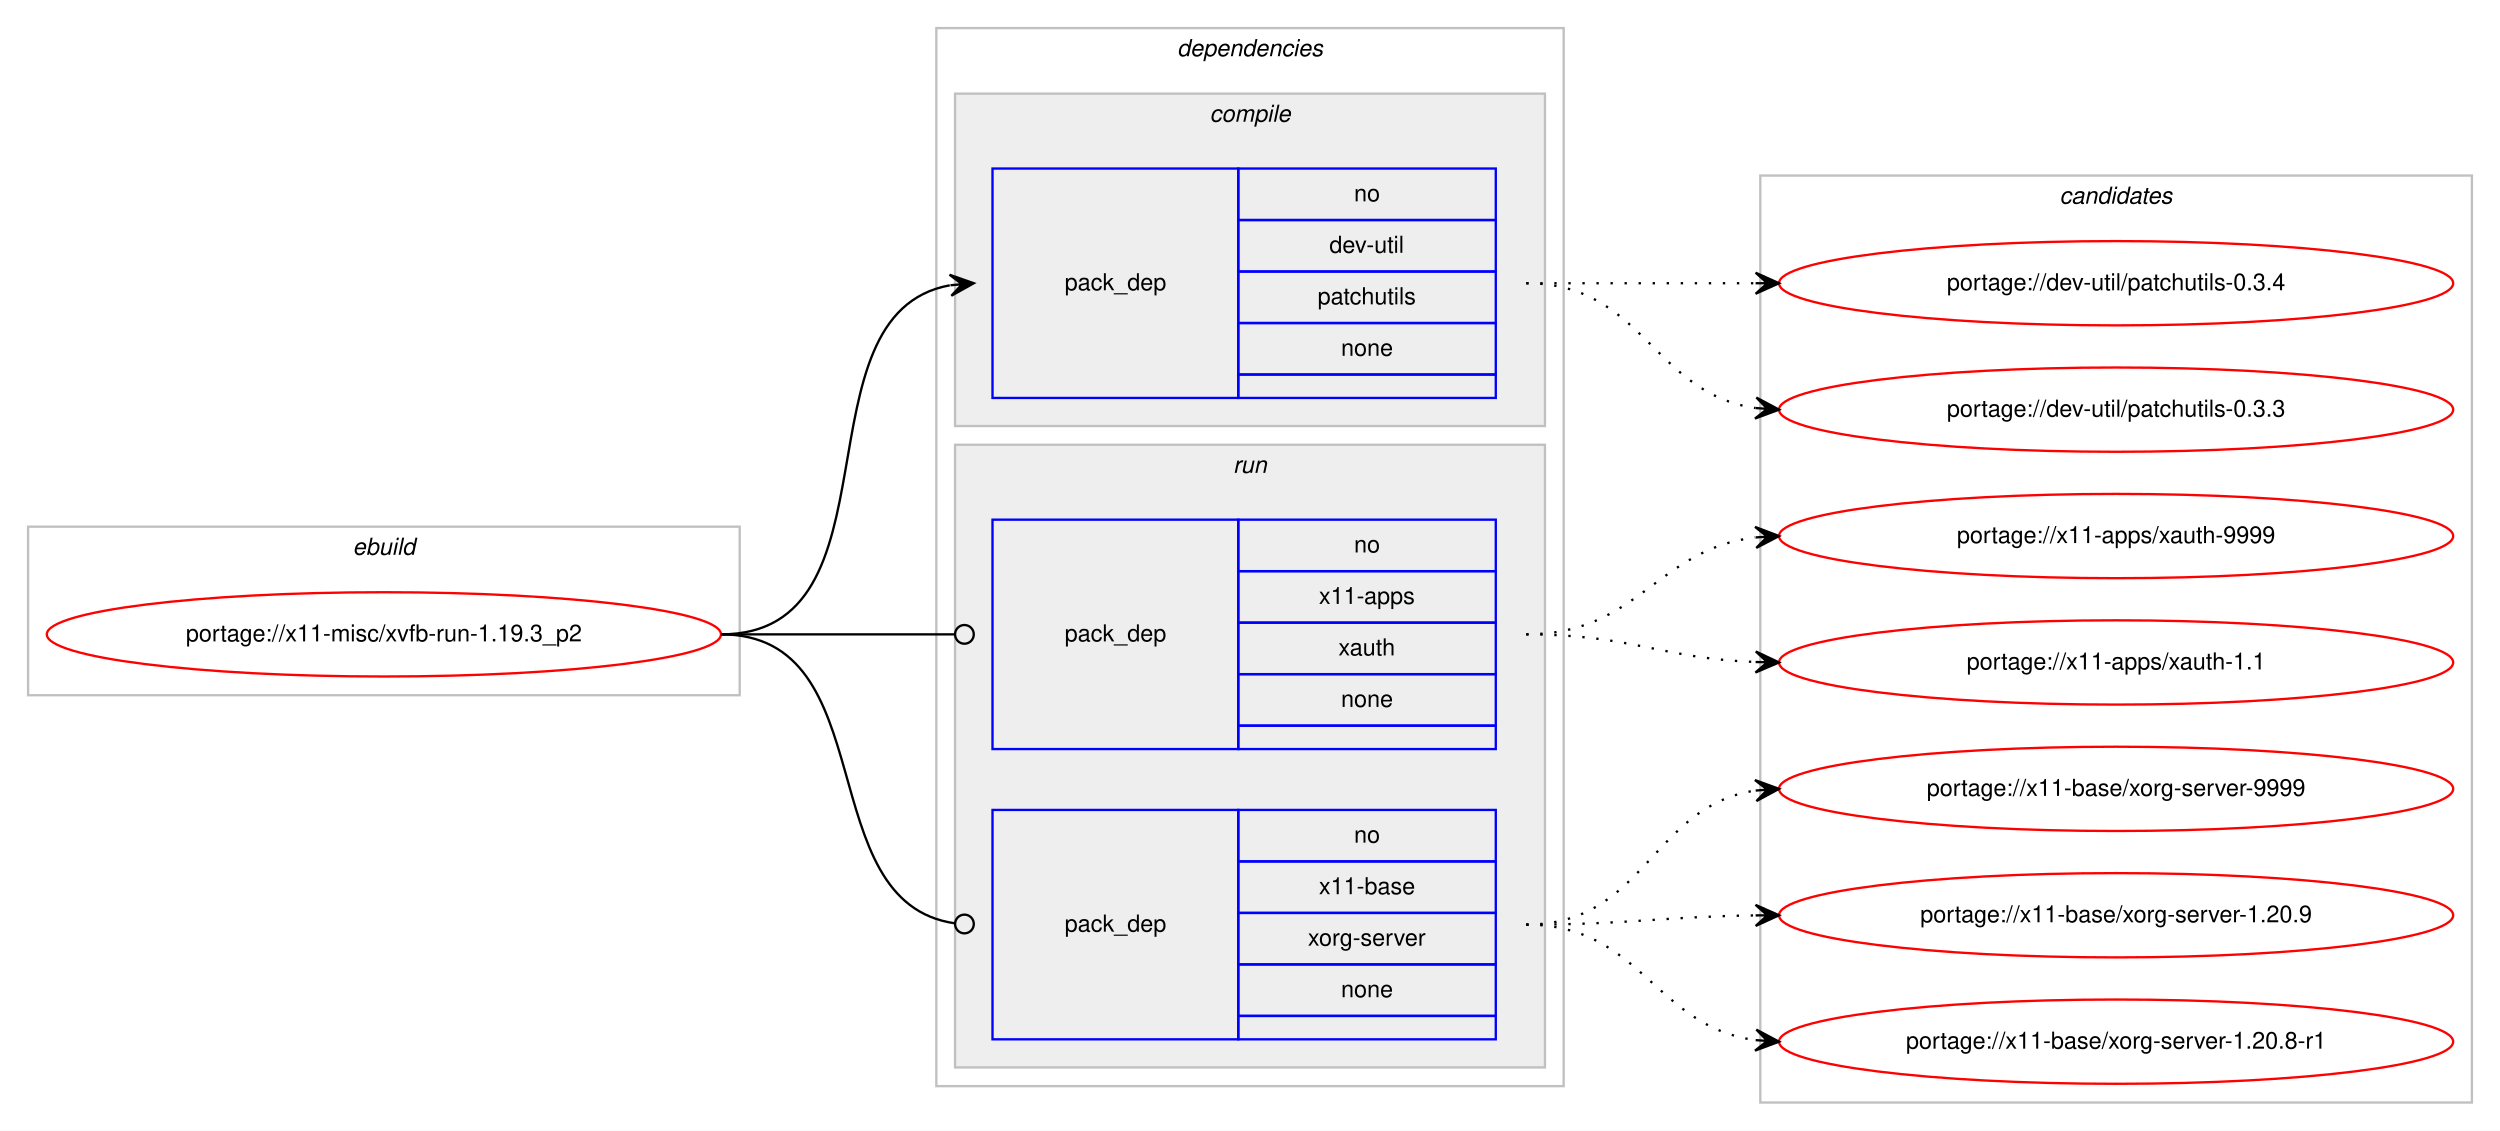
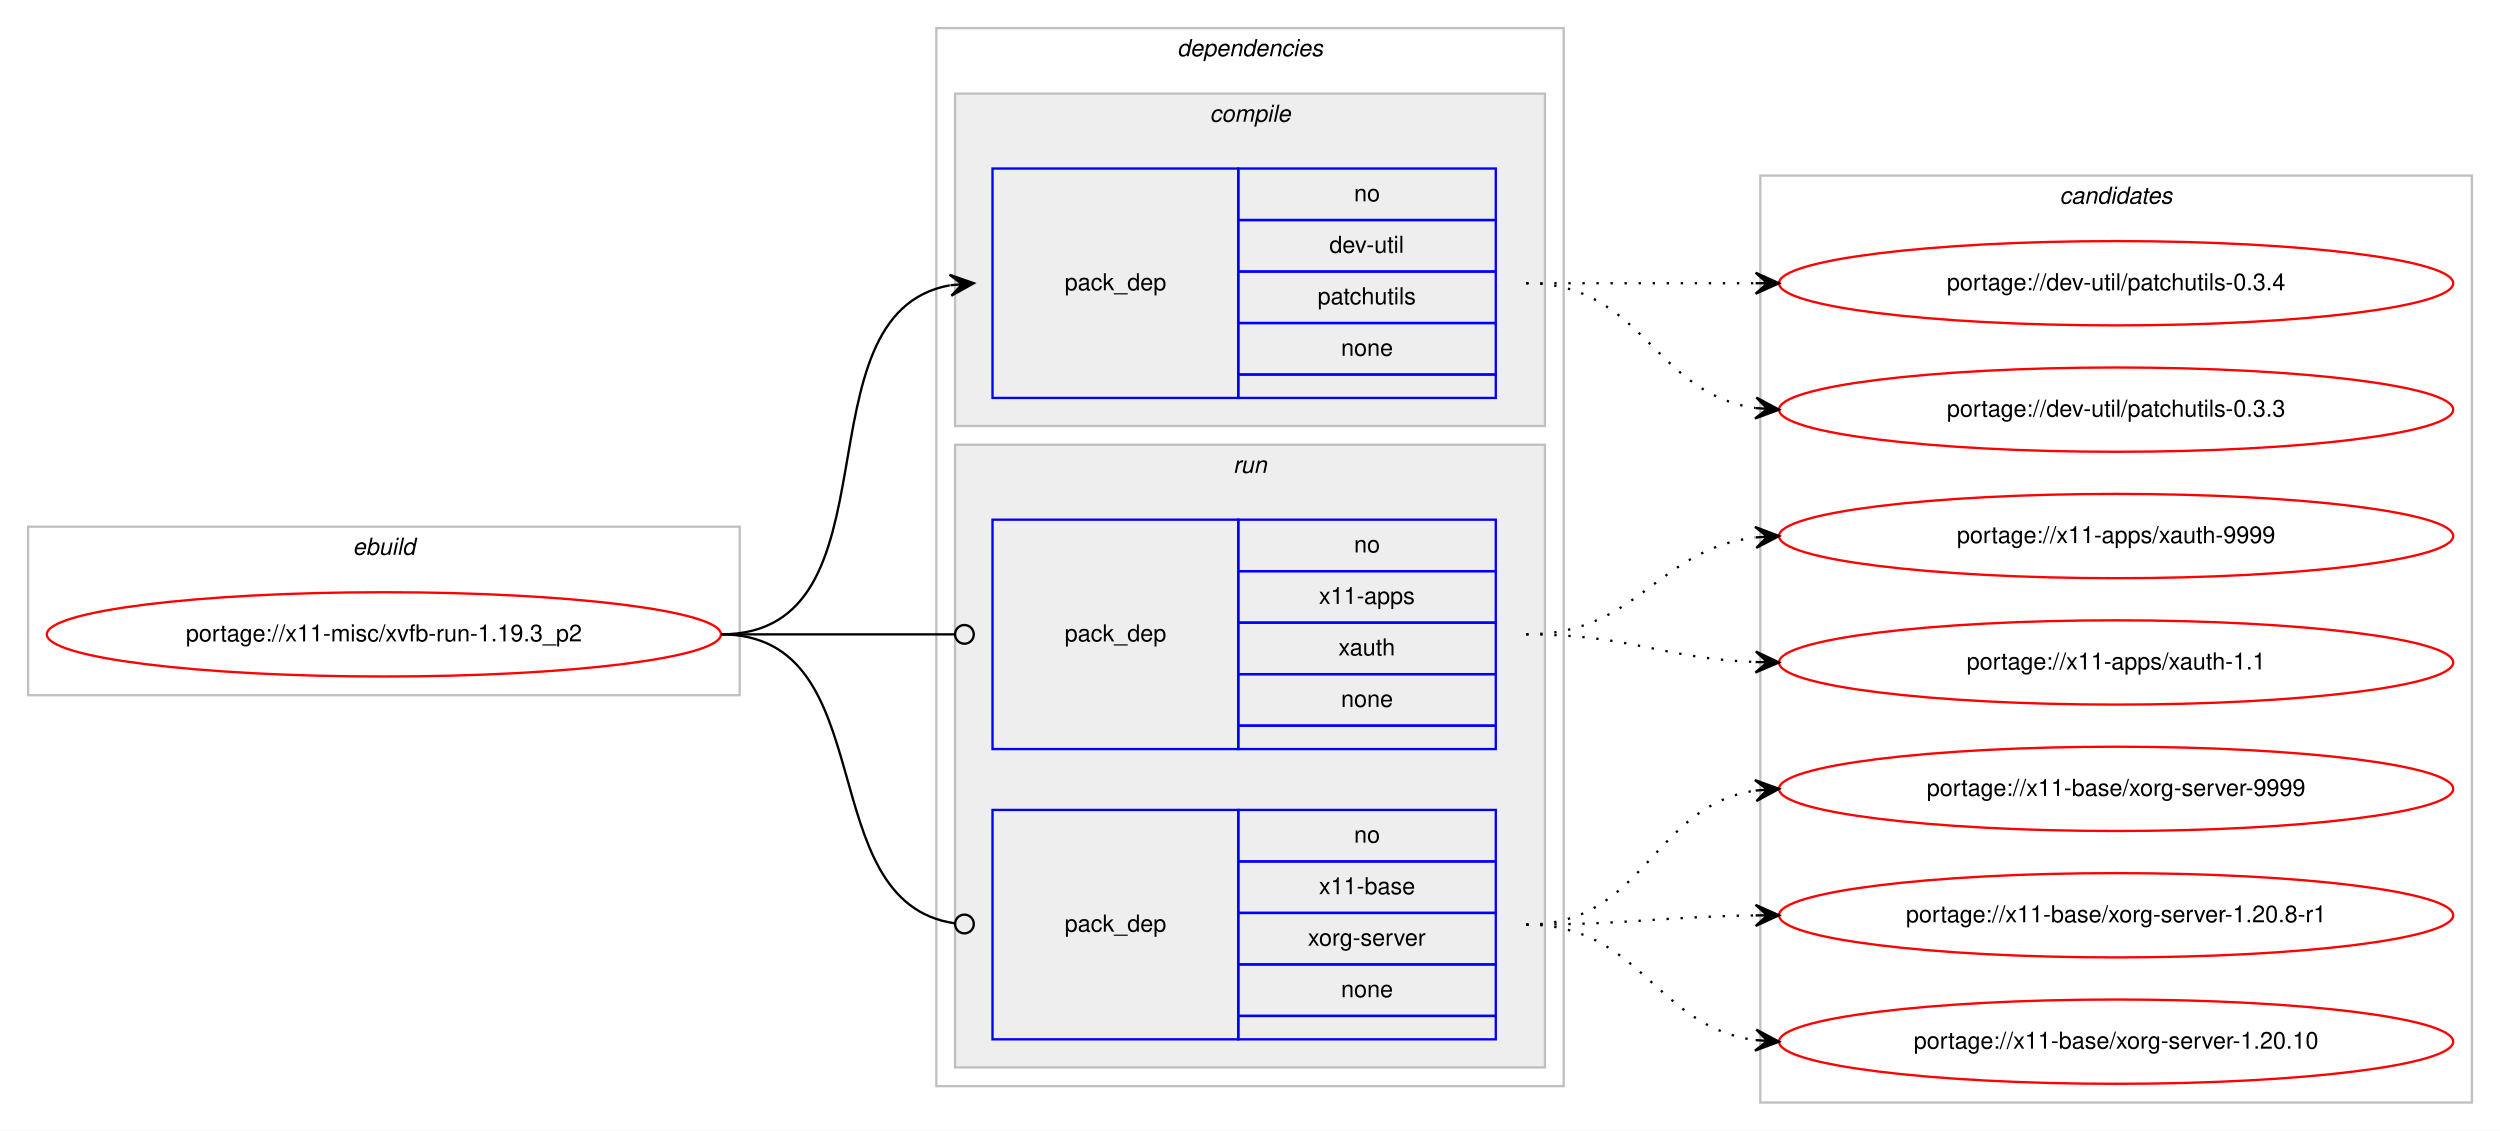
<svg xmlns="http://www.w3.org/2000/svg" xmlns:xlink="http://www.w3.org/1999/xlink" width="1068pt" height="483pt" viewBox="0.00 0.00 1068.00 483.00">
  <g id="graph0" class="graph" transform="scale(1 1) rotate(0) translate(4 479)">
    <polygon fill="#ffffff" stroke="transparent" points="-4,4 -4,-479 1064,-479 1064,4 -4,4" />
    <g id="clust1" class="cluster">
      <polygon fill="none" stroke="#c0c0c0" points="8,-182 8,-254 312,-254 312,-182 8,-182" />
      <text text-anchor="start" x="146.663" y="-242" font-family="Helvetica,sans-Serif" font-style="italic" font-size="10.00" fill="#000000">ebuild</text>
    </g>
    <g id="clust2" class="cluster">
      <polygon fill="none" stroke="#c0c0c0" points="396,-15 396,-467 664,-467 664,-15 396,-15" />
      <text text-anchor="start" x="498.875" y="-455" font-family="Helvetica,sans-Serif" font-style="italic" font-size="10.00" fill="#000000">dependencies</text>
    </g>
    <g id="clust3" class="cluster">
      <polygon fill="#eeeeee" stroke="#c0c0c0" points="404,-297 404,-439 656,-439 656,-297 404,-297" />
      <text text-anchor="start" x="512.778" y="-427" font-family="Helvetica,sans-Serif" font-style="italic" font-size="10.00" fill="#000000">compile</text>
    </g>
    <g id="clust6" class="cluster">
      <polygon fill="#eeeeee" stroke="#c0c0c0" points="404,-23 404,-289 656,-289 656,-23 404,-23" />
      <text text-anchor="start" x="522.777" y="-277" font-family="Helvetica,sans-Serif" font-style="italic" font-size="10.00" fill="#000000">run</text>
    </g>
    <g id="clust9" class="cluster">
      <polygon fill="none" stroke="#c0c0c0" points="748,-8 748,-404 1052,-404 1052,-8 748,-8" />
      <text text-anchor="start" x="875.824" y="-392" font-family="Helvetica,sans-Serif" font-style="italic" font-size="10.00" fill="#000000">candidates</text>
    </g>
    <g id="node1" class="node">
      <g id="a_node1">
        <a xlink:href="../x11-misc/xvfb-run-1.19.3_p2.svg" xlink:title="portage://x11-misc/xvfb-run-1.19.3_p2">
          <ellipse fill="none" stroke="#ff0000" cx="160" cy="-208" rx="144" ry="18" />
          <text text-anchor="middle" x="160" y="-205" font-family="Helvetica,sans-Serif" font-size="10.00" fill="#000000">portage://x11-misc/xvfb-run-1.19.3_p2</text>
        </a>
      </g>
    </g>
    <g id="node2" class="node">
      <polygon fill="none" stroke="#0000ff" points="420,-309 420,-407 525,-407 525,-309 420,-309" />
      <text text-anchor="start" x="450.823" y="-355" font-family="Helvetica,sans-Serif" font-size="10.00" fill="#000000">pack_dep</text>
      <polygon fill="none" stroke="#0000ff" points="525,-385 525,-407 635,-407 635,-385 525,-385" />
      <text text-anchor="start" x="574.441" y="-393" font-family="Helvetica,sans-Serif" font-size="10.00" fill="#000000">no</text>
      <polygon fill="none" stroke="#0000ff" points="525,-363 525,-385 635,-385 635,-363 525,-363" />
      <text text-anchor="start" x="563.889" y="-371" font-family="Helvetica,sans-Serif" font-size="10.00" fill="#000000">dev-util</text>
      <polygon fill="none" stroke="#0000ff" points="525,-341 525,-363 635,-363 635,-341 525,-341" />
      <text text-anchor="start" x="558.884" y="-349" font-family="Helvetica,sans-Serif" font-size="10.00" fill="#000000">patchutils</text>
      <polygon fill="none" stroke="#0000ff" points="525,-319 525,-341 635,-341 635,-319 525,-319" />
      <text text-anchor="start" x="568.882" y="-327" font-family="Helvetica,sans-Serif" font-size="10.00" fill="#000000">none</text>
      <polygon fill="none" stroke="#0000ff" points="525,-309 525,-319 635,-319 635,-309 525,-309" />
    </g>
    <g id="edge1" class="edge">
      <path fill="none" stroke="#000000" d="M304,-208C382.459,-208 334.63,-344.826 401.742,-357.119" />
      <polygon fill="#000000" stroke="#000000" points="412,-358 401.652,-361.628 407.018,-357.572 402.037,-357.144 402.037,-357.144 402.037,-357.144 407.018,-357.572 402.422,-352.661 412,-358 412,-358" />
    </g>
    <g id="node3" class="node">
      <polygon fill="none" stroke="#0000ff" points="420,-159 420,-257 525,-257 525,-159 420,-159" />
      <text text-anchor="start" x="450.823" y="-205" font-family="Helvetica,sans-Serif" font-size="10.00" fill="#000000">pack_dep</text>
      <polygon fill="none" stroke="#0000ff" points="525,-235 525,-257 635,-257 635,-235 525,-235" />
      <text text-anchor="start" x="574.441" y="-243" font-family="Helvetica,sans-Serif" font-size="10.00" fill="#000000">no</text>
      <polygon fill="none" stroke="#0000ff" points="525,-213 525,-235 635,-235 635,-213 525,-213" />
      <text text-anchor="start" x="559.438" y="-221" font-family="Helvetica,sans-Serif" font-size="10.00" fill="#000000">x11-apps</text>
      <polygon fill="none" stroke="#0000ff" points="525,-191 525,-213 635,-213 635,-191 525,-191" />
      <text text-anchor="start" x="567.772" y="-199" font-family="Helvetica,sans-Serif" font-size="10.00" fill="#000000">xauth</text>
      <polygon fill="none" stroke="#0000ff" points="525,-169 525,-191 635,-191 635,-169 525,-169" />
      <text text-anchor="start" x="568.882" y="-177" font-family="Helvetica,sans-Serif" font-size="10.00" fill="#000000">none</text>
      <polygon fill="none" stroke="#0000ff" points="525,-159 525,-169 635,-169 635,-159 525,-159" />
    </g>
    <g id="edge2" class="edge">
      <path fill="none" stroke="#000000" d="M304,-208C349.188,-208 362.47,-208 403.919,-208" />
      <ellipse fill="none" stroke="#000000" cx="408" cy="-208" rx="4" ry="4" />
    </g>
    <g id="node4" class="node">
      <polygon fill="none" stroke="#0000ff" points="420,-35 420,-133 525,-133 525,-35 420,-35" />
      <text text-anchor="start" x="450.823" y="-81" font-family="Helvetica,sans-Serif" font-size="10.00" fill="#000000">pack_dep</text>
      <polygon fill="none" stroke="#0000ff" points="525,-111 525,-133 635,-133 635,-111 525,-111" />
      <text text-anchor="start" x="574.441" y="-119" font-family="Helvetica,sans-Serif" font-size="10.00" fill="#000000">no</text>
      <polygon fill="none" stroke="#0000ff" points="525,-89 525,-111 635,-111 635,-89 525,-89" />
      <text text-anchor="start" x="559.438" y="-97" font-family="Helvetica,sans-Serif" font-size="10.00" fill="#000000">x11-base</text>
      <polygon fill="none" stroke="#0000ff" points="525,-67 525,-89 635,-89 635,-67 525,-67" />
      <text text-anchor="start" x="554.724" y="-75" font-family="Helvetica,sans-Serif" font-size="10.00" fill="#000000">xorg-server</text>
      <polygon fill="none" stroke="#0000ff" points="525,-45 525,-67 635,-67 635,-45 525,-45" />
      <text text-anchor="start" x="568.882" y="-53" font-family="Helvetica,sans-Serif" font-size="10.00" fill="#000000">none</text>
      <polygon fill="none" stroke="#0000ff" points="525,-35 525,-45 635,-45 635,-35 525,-35" />
    </g>
    <g id="edge3" class="edge">
      <path fill="none" stroke="#000000" d="M304,-208C374.229,-208 341.728,-93.498 403.932,-84.553" />
      <ellipse fill="none" stroke="#000000" cx="408.009" cy="-84.273" rx="4" ry="4" />
    </g>
    <g id="node5" class="node">
      <g id="a_node5">
        <a xlink:href="../dev-util/patchutils-0.3.4.svg" xlink:title="portage://dev-util/patchutils-0.3.4">
          <ellipse fill="none" stroke="#ff0000" cx="900" cy="-358" rx="144" ry="18" />
          <text text-anchor="middle" x="900" y="-355" font-family="Helvetica,sans-Serif" font-size="10.00" fill="#000000">portage://dev-util/patchutils-0.3.4</text>
        </a>
      </g>
    </g>
    <g id="edge4" class="edge">
      <path fill="none" stroke="#000000" stroke-dasharray="1,5" d="M648,-358C692.438,-358 706.02,-358 745.878,-358" />
      <polygon fill="#000000" stroke="#000000" points="756,-358 746,-362.5 751,-358 746,-358 746,-358 746,-358 751,-358 746,-353.5 756,-358 756,-358" />
    </g>
    <g id="node6" class="node">
      <g id="a_node6">
        <a xlink:href="../dev-util/patchutils-0.3.3.svg" xlink:title="portage://dev-util/patchutils-0.3.3">
          <ellipse fill="none" stroke="#ff0000" cx="900" cy="-304" rx="144" ry="18" />
          <text text-anchor="middle" x="900" y="-301" font-family="Helvetica,sans-Serif" font-size="10.00" fill="#000000">portage://dev-util/patchutils-0.3.3</text>
        </a>
      </g>
    </g>
    <g id="edge5" class="edge">
      <path fill="none" stroke="#000000" stroke-dasharray="1,5" d="M648,-358C698.102,-358 702.012,-310.934 745.979,-304.683" />
      <polygon fill="#000000" stroke="#000000" points="756,-304 746.329,-309.169 751.012,-304.34 746.023,-304.68 746.023,-304.68 746.023,-304.68 751.012,-304.34 745.717,-300.19 756,-304 756,-304" />
    </g>
    <g id="node7" class="node">
      <g id="a_node7">
        <a xlink:href="../x11-apps/xauth-9999.svg" xlink:title="portage://x11-apps/xauth-9999">
          <ellipse fill="none" stroke="#ff0000" cx="900" cy="-250" rx="144" ry="18" />
          <text text-anchor="middle" x="900" y="-247" font-family="Helvetica,sans-Serif" font-size="10.00" fill="#000000">portage://x11-apps/xauth-9999</text>
        </a>
      </g>
    </g>
    <g id="edge6" class="edge">
      <path fill="none" stroke="#000000" stroke-dasharray="1,5" d="M648,-208C695.881,-208 703.566,-244.301 745.794,-249.406" />
      <polygon fill="#000000" stroke="#000000" points="756,-250 745.755,-253.912 751.008,-249.71 746.017,-249.419 746.017,-249.419 746.017,-249.419 751.008,-249.71 746.278,-244.927 756,-250 756,-250" />
    </g>
    <g id="node8" class="node">
      <g id="a_node8">
        <a xlink:href="../x11-apps/xauth-1.1.svg" xlink:title="portage://x11-apps/xauth-1.1">
          <ellipse fill="none" stroke="#ff0000" cx="900" cy="-196" rx="144" ry="18" />
          <text text-anchor="middle" x="900" y="-193" font-family="Helvetica,sans-Serif" font-size="10.00" fill="#000000">portage://x11-apps/xauth-1.1</text>
        </a>
      </g>
    </g>
    <g id="edge7" class="edge">
      <path fill="none" stroke="#000000" stroke-dasharray="1,5" d="M648,-208C692.711,-208 705.808,-197.715 745.826,-196.189" />
      <polygon fill="#000000" stroke="#000000" points="756,-196 746.085,-200.685 751.001,-196.093 746.002,-196.185 746.002,-196.185 746.002,-196.185 751.001,-196.093 745.918,-191.686 756,-196 756,-196" />
    </g>
    <g id="node9" class="node">
      <g id="a_node9">
        <a xlink:href="../x11-base/xorg-server-9999.svg" xlink:title="portage://x11-base/xorg-server-9999">
          <ellipse fill="none" stroke="#ff0000" cx="900" cy="-142" rx="144" ry="18" />
          <text text-anchor="middle" x="900" y="-139" font-family="Helvetica,sans-Serif" font-size="10.00" fill="#000000">portage://x11-base/xorg-server-9999</text>
        </a>
      </g>
    </g>
    <g id="edge8" class="edge">
      <path fill="none" stroke="#000000" stroke-dasharray="1,5" d="M648,-84C698.866,-84 701.4,-134.553 745.847,-141.267" />
      <polygon fill="#000000" stroke="#000000" points="756,-142 745.702,-145.768 751.013,-141.64 746.026,-141.28 746.026,-141.28 746.026,-141.28 751.013,-141.64 746.35,-136.791 756,-142 756,-142" />
    </g>
    <g id="node10" class="node">
      <g id="a_node10">
-         <a xlink:href="../x11-base/xorg-server-1.20.9.svg" xlink:title="portage://x11-base/xorg-server-1.20.9">
+         <a xlink:href="../x11-base/xorg-server-1.20.8-r1.svg" xlink:title="portage://x11-base/xorg-server-1.20.8-r1">
          <ellipse fill="none" stroke="#ff0000" cx="900" cy="-88" rx="144" ry="18" />
-           <text text-anchor="middle" x="900" y="-85" font-family="Helvetica,sans-Serif" font-size="10.00" fill="#000000">portage://x11-base/xorg-server-1.20.9</text>
+           <text text-anchor="middle" x="900" y="-85" font-family="Helvetica,sans-Serif" font-size="10.00" fill="#000000">portage://x11-base/xorg-server-1.20.8-r1</text>
        </a>
      </g>
    </g>
    <g id="edge9" class="edge">
      <path fill="none" stroke="#000000" stroke-dasharray="1,5" d="M648,-84C692.468,-84 705.997,-87.428 745.872,-87.937" />
      <polygon fill="#000000" stroke="#000000" points="756,-88 745.972,-92.438 751,-87.969 746,-87.938 746,-87.938 746,-87.938 751,-87.969 746.028,-83.438 756,-88 756,-88" />
    </g>
    <g id="node11" class="node">
      <g id="a_node11">
-         <a xlink:href="../x11-base/xorg-server-1.20.8-r1.svg" xlink:title="portage://x11-base/xorg-server-1.20.8-r1">
+         <a xlink:href="../x11-base/xorg-server-1.20.10.svg" xlink:title="portage://x11-base/xorg-server-1.20.10">
          <ellipse fill="none" stroke="#ff0000" cx="900" cy="-34" rx="144" ry="18" />
-           <text text-anchor="middle" x="900" y="-31" font-family="Helvetica,sans-Serif" font-size="10.00" fill="#000000">portage://x11-base/xorg-server-1.20.8-r1</text>
+           <text text-anchor="middle" x="900" y="-31" font-family="Helvetica,sans-Serif" font-size="10.00" fill="#000000">portage://x11-base/xorg-server-1.20.10</text>
        </a>
      </g>
    </g>
    <g id="edge10" class="edge">
      <path fill="none" stroke="#000000" stroke-dasharray="1,5" d="M648,-84C697.279,-84 702.566,-40.602 745.831,-34.669" />
      <polygon fill="#000000" stroke="#000000" points="756,-34 746.317,-39.147 751.011,-34.328 746.022,-34.657 746.022,-34.657 746.022,-34.657 751.011,-34.328 745.726,-30.166 756,-34 756,-34" />
    </g>
  </g>
</svg>
